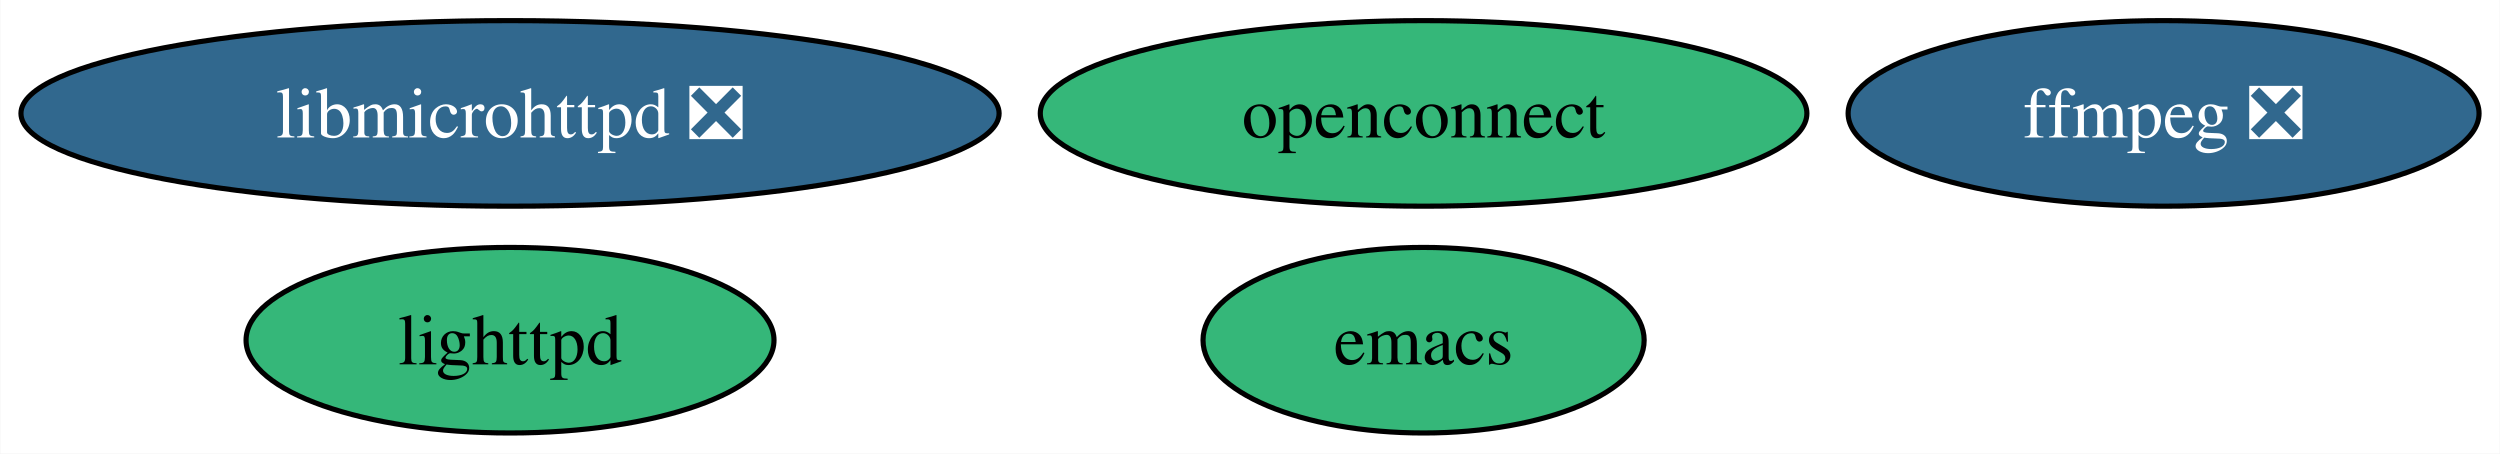
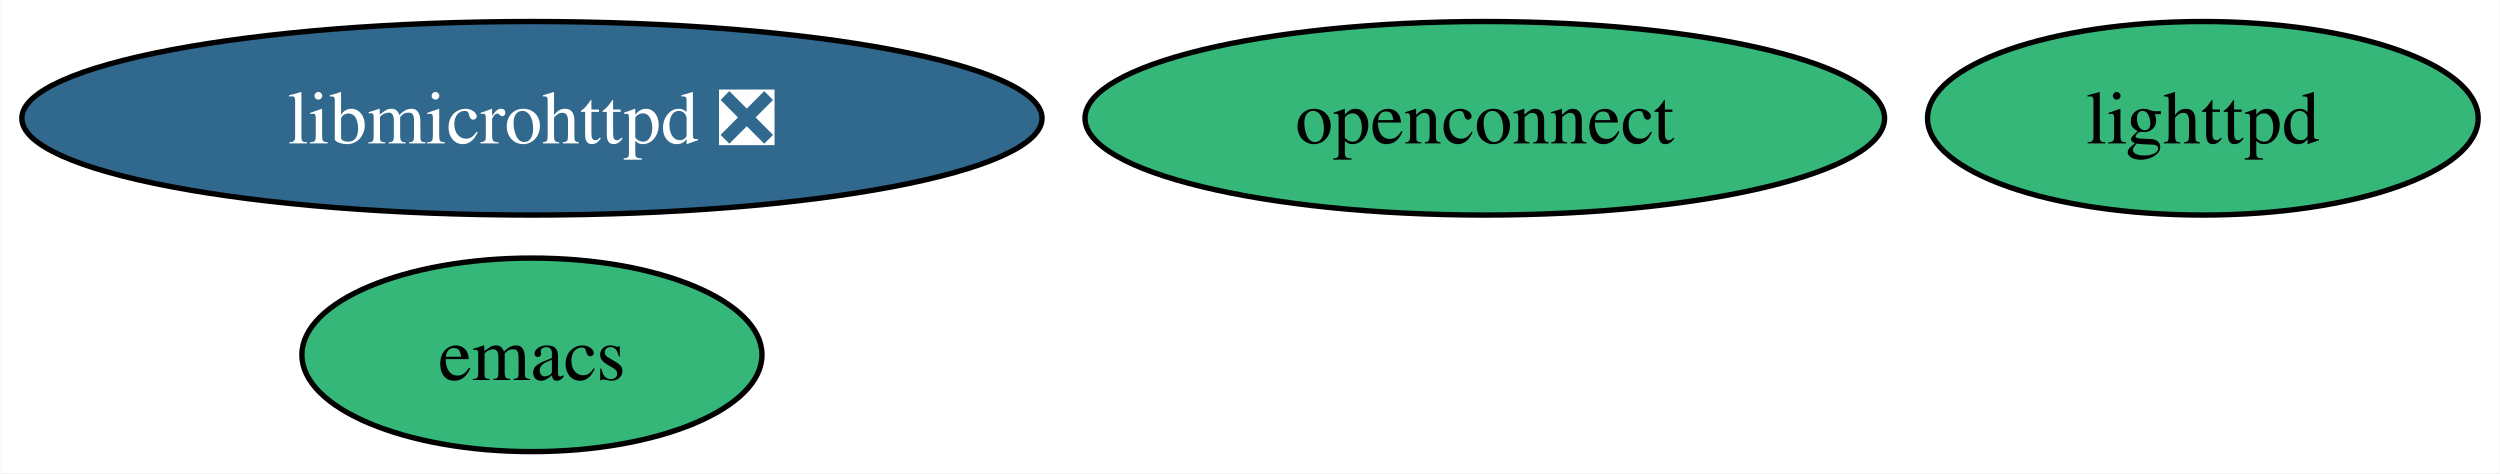
- <svg xmlns="http://www.w3.org/2000/svg" xmlns:xlink="http://www.w3.org/1999/xlink" width="485pt" height="88pt" viewBox="0.00 0.00 484.87 88.00">
+ <svg xmlns="http://www.w3.org/2000/svg" xmlns:xlink="http://www.w3.org/1999/xlink" width="465pt" height="88pt" viewBox="0.00 0.00 464.88 88.00">
  <g id="graph0" class="graph" transform="scale(1 1) rotate(0) translate(4 84)">
-     <polygon fill="white" stroke="none" points="-4,4 -4,-84 480.87,-84 480.87,4 -4,4" />
+     <polygon fill="white" stroke="none" points="-4,4 -4,-84 460.88,-84 460.88,4 -4,4" />
    <g id="node1" class="node">
      <g id="a_node1">
        <a xlink:href="https://github.com/conda-forge/emacs-feedstock" xlink:title="emacs">
-           <ellipse fill="#35b779" stroke="black" cx="272.11" cy="-18" rx="42.79" ry="18" />
-           <text text-anchor="middle" x="272.11" y="-13.32" font-family="Times,serif" font-size="14.00">emacs</text>
+           <ellipse fill="#35b779" stroke="black" cx="94.88" cy="-18" rx="42.79" ry="18" />
+           <text text-anchor="middle" x="94.88" y="-13.32" font-family="Times,serif" font-size="14.00">emacs</text>
        </a>
      </g>
    </g>
    <g id="node2" class="node">
      <g id="a_node2">
-         <a xlink:href="https://github.com/conda-forge/ffmpeg-feedstock/pull/269" xlink:title="ffmpeg ❎">
-           <ellipse fill="#31688e" stroke="black" cx="415.67" cy="-62" rx="61.2" ry="18" />
-           <text text-anchor="middle" x="415.67" y="-57.33" font-family="Times,serif" font-size="14.00" fill="white">ffmpeg ❎</text>
+         <a xlink:href="https://github.com/conda-forge/lighttpd-feedstock" xlink:title="lighttpd">
+           <ellipse fill="#35b779" stroke="black" cx="405.67" cy="-62" rx="51.21" ry="18" />
+           <text text-anchor="middle" x="405.67" y="-57.33" font-family="Times,serif" font-size="14.00">lighttpd</text>
        </a>
      </g>
    </g>
    <g id="node3" class="node">
      <g id="a_node3">
-         <a xlink:href="https://github.com/conda-forge/lighttpd-feedstock" xlink:title="lighttpd">
-           <ellipse fill="#35b779" stroke="black" cx="94.88" cy="-18" rx="51.21" ry="18" />
-           <text text-anchor="middle" x="94.88" y="-13.32" font-family="Times,serif" font-size="14.00">lighttpd</text>
-         </a>
-       </g>
-     </g>
-     <g id="node4" class="node">
-       <g id="a_node4">
        <a xlink:href="https://github.com/conda-forge/openconnect-feedstock" xlink:title="openconnect">
          <ellipse fill="#35b779" stroke="black" cx="272.11" cy="-62" rx="74.36" ry="18" />
          <text text-anchor="middle" x="272.11" y="-57.33" font-family="Times,serif" font-size="14.00">openconnect</text>
        </a>
      </g>
    </g>
-     <g id="node5" class="node">
-       <g id="a_node5">
+     <g id="node4" class="node">
+       <g id="a_node4">
        <a xlink:href="https://github.com/conda-forge/libmicrohttpd-feedstock/pull/12" xlink:title="libmicrohttpd ❎">
          <ellipse fill="#31688e" stroke="black" cx="94.88" cy="-62" rx="94.88" ry="18" />
          <text text-anchor="middle" x="94.88" y="-57.33" font-family="Times,serif" font-size="14.00" fill="white">libmicrohttpd ❎</text>
        </a>
      </g>
    </g>
  </g>
</svg>
